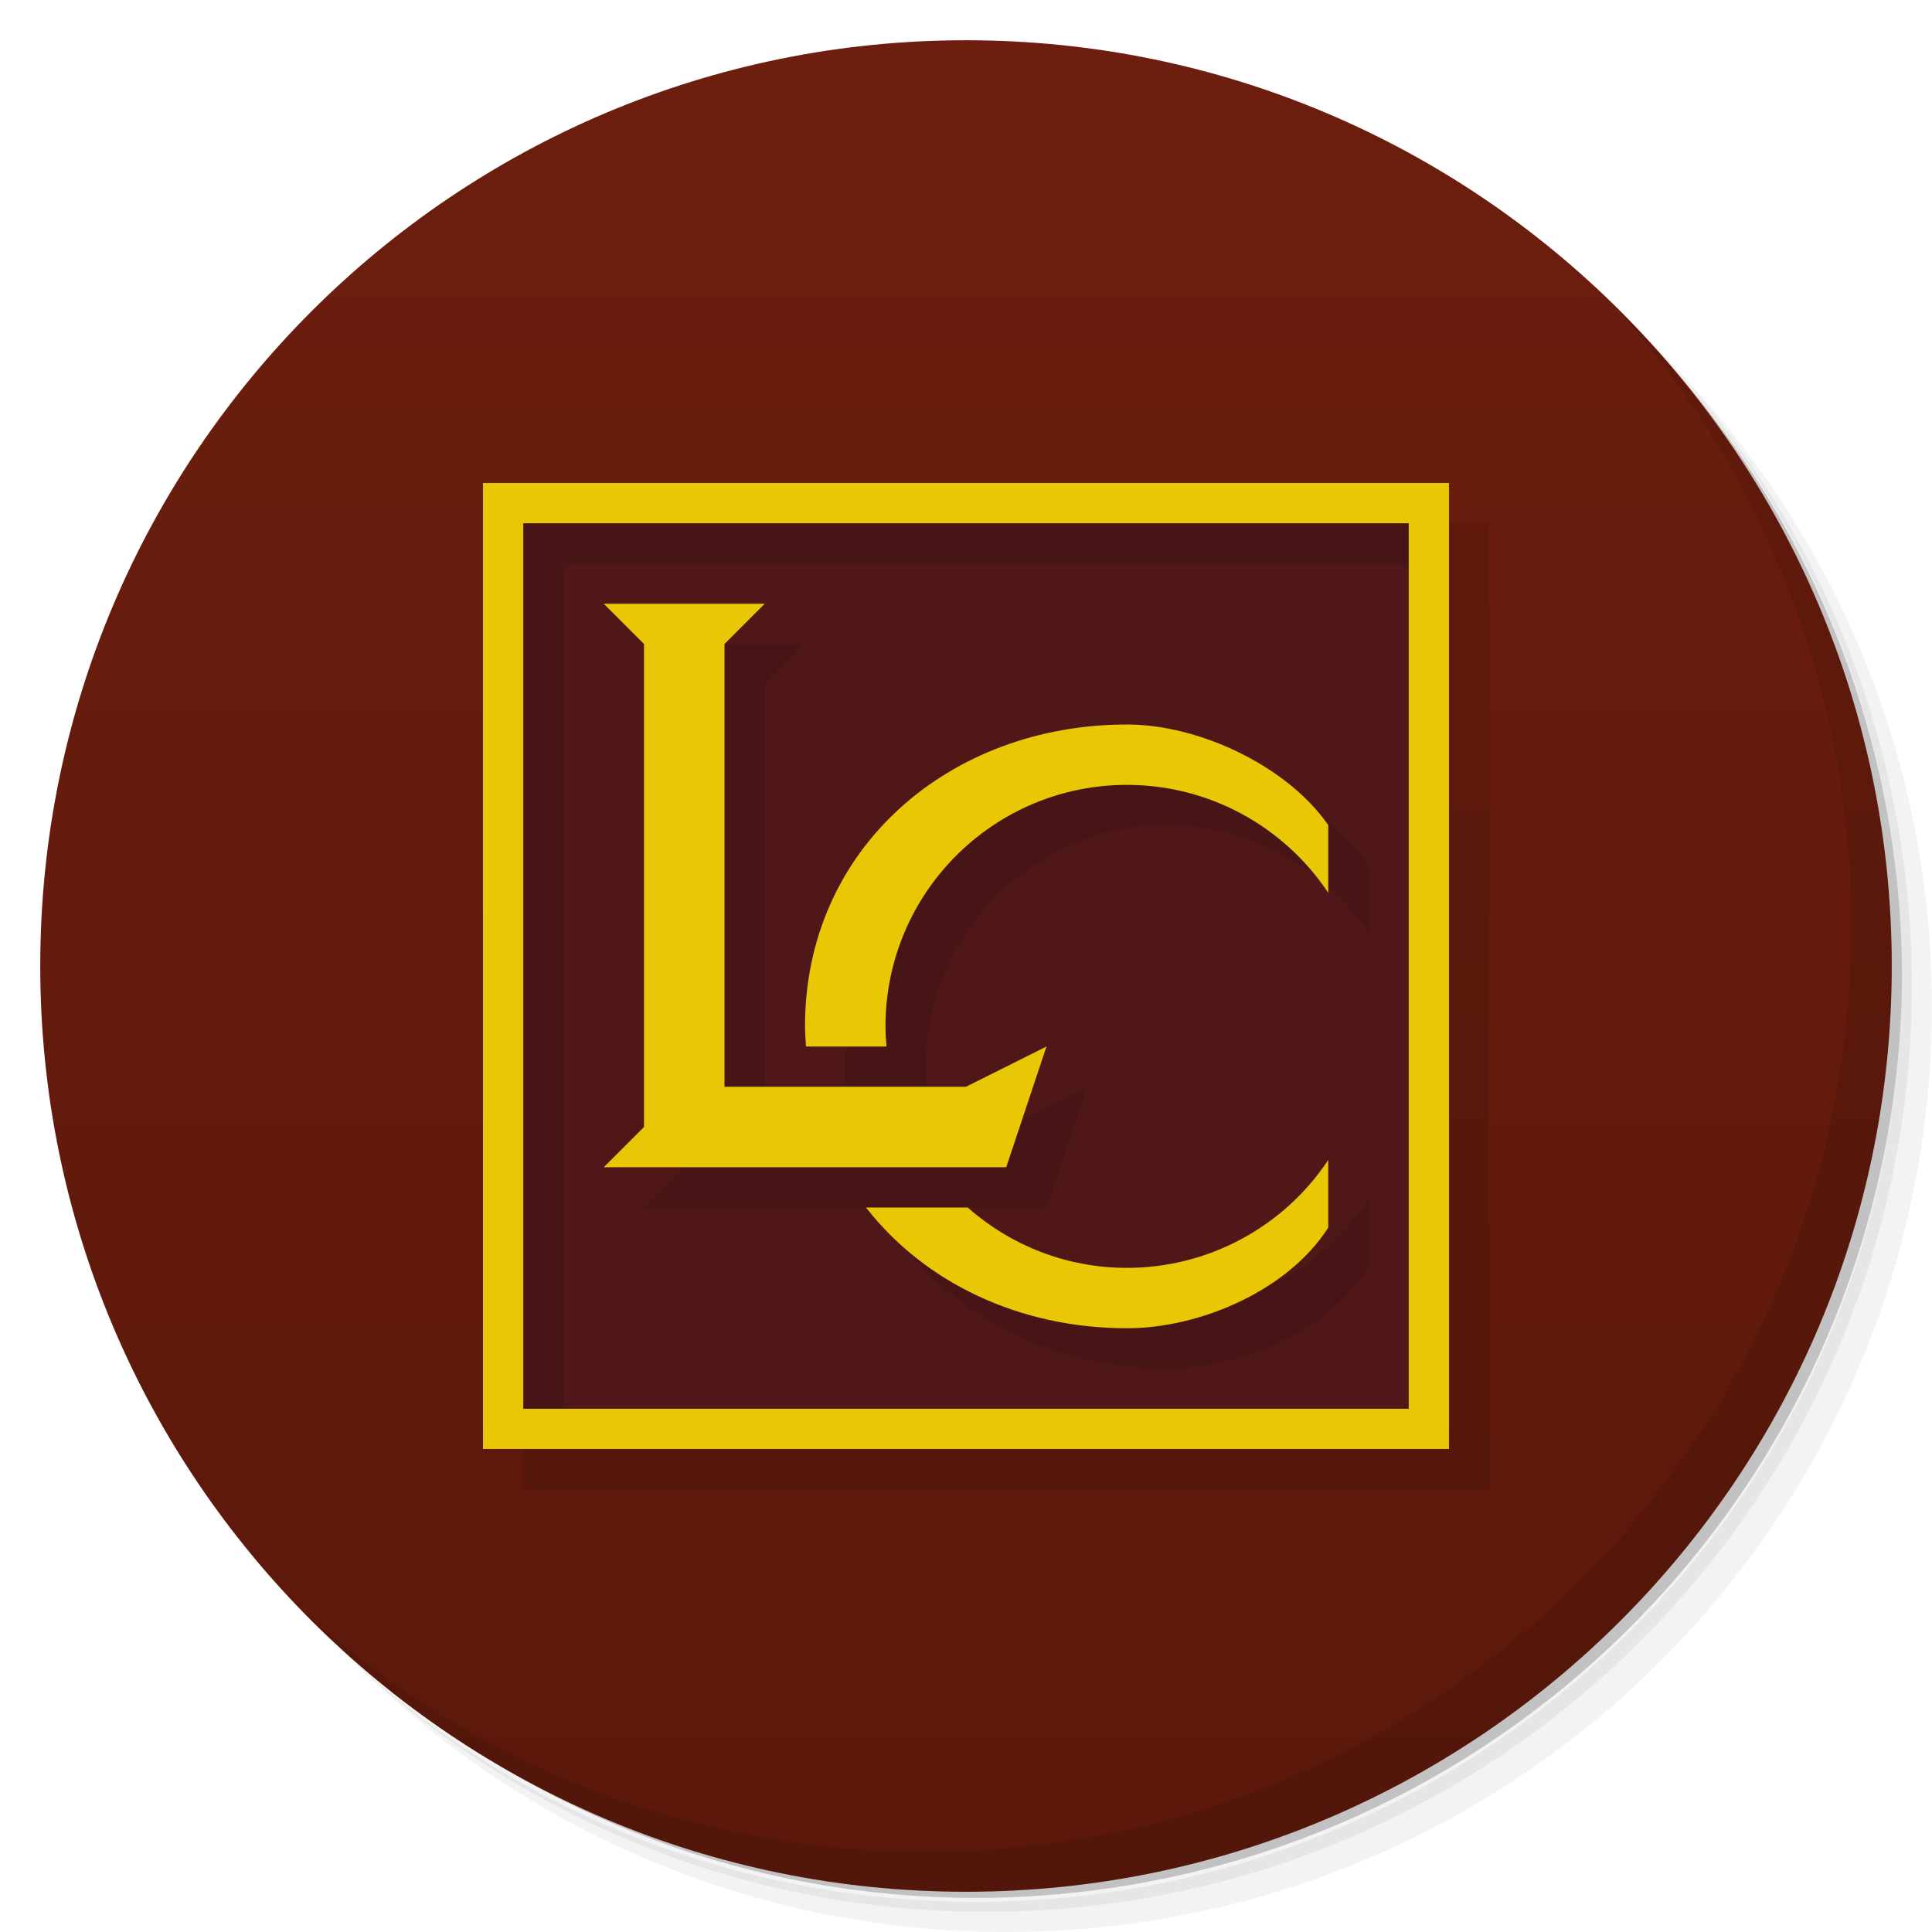
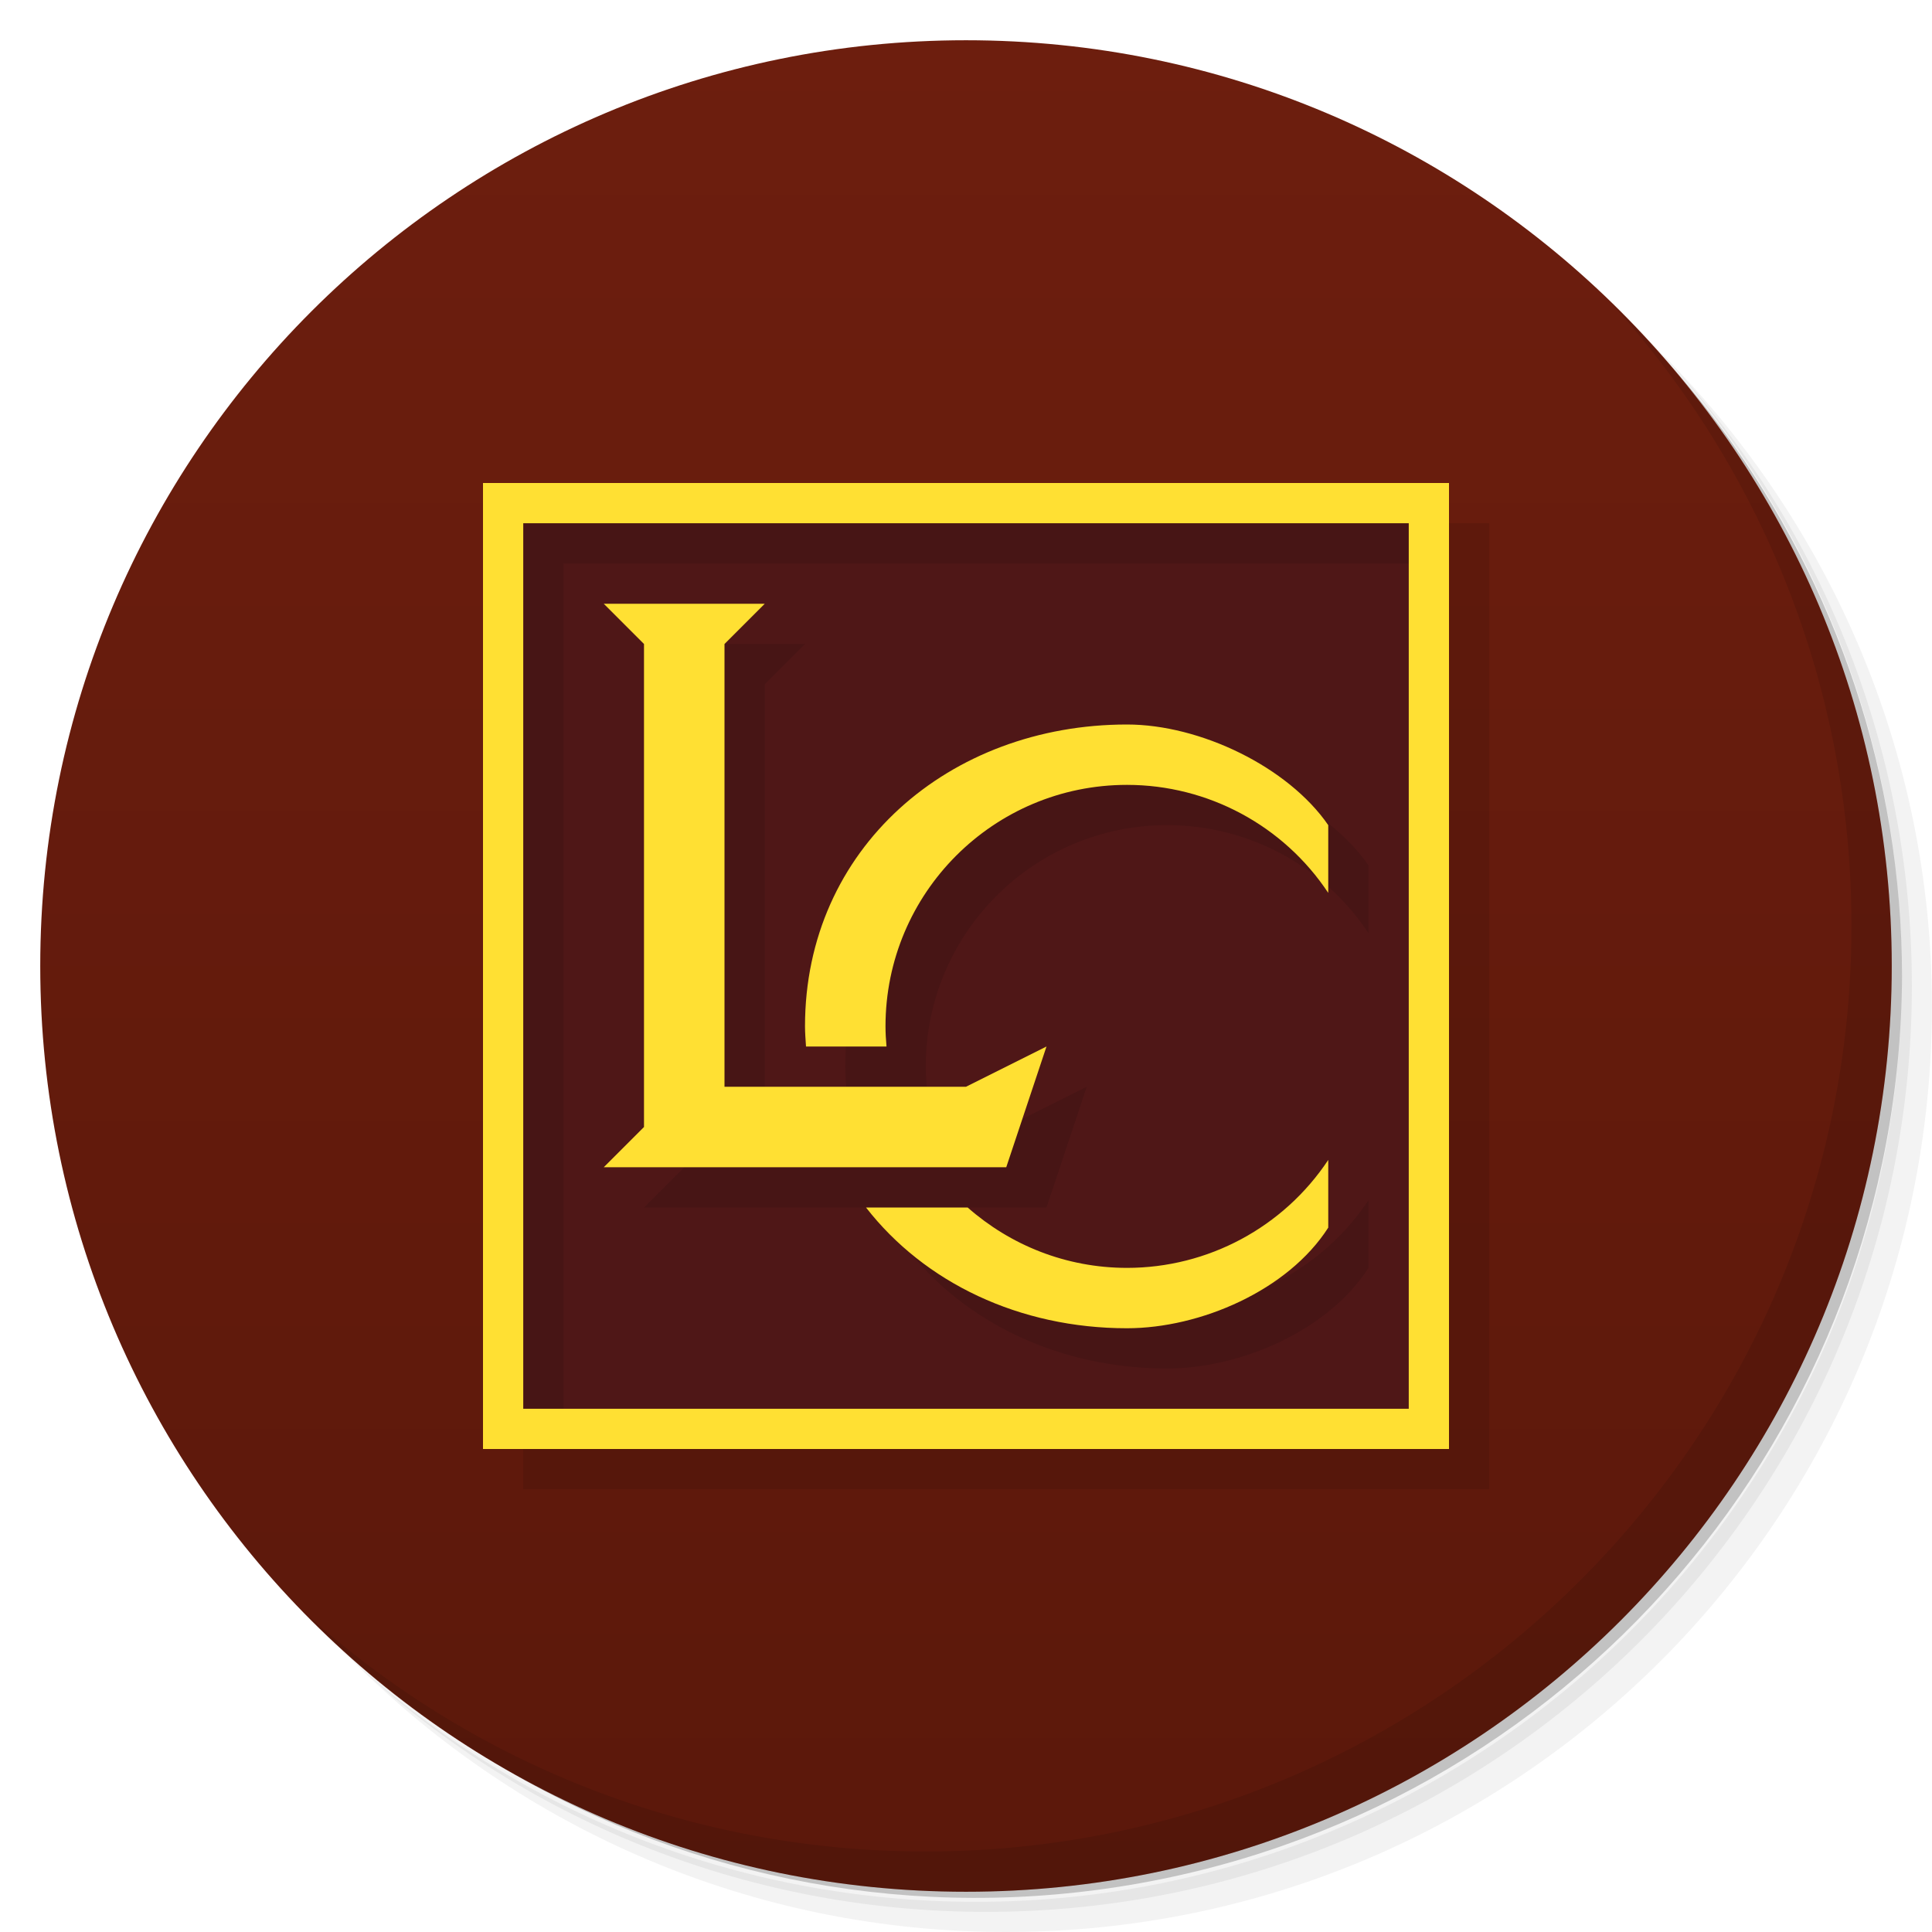
<svg xmlns="http://www.w3.org/2000/svg" version="1.1" viewBox="0 0 48 48">
  <defs>
    <linearGradient id="bg" x2="0" y1="1" y2="47" gradientUnits="userSpaceOnUse">
      <stop style="stop-color:#6d1e0e" offset="0" />
      <stop style="stop-color:#5b180b" offset="1" />
    </linearGradient>
  </defs>
  <path d="m36.31 5c5.859 4.062 9.688 10.831 9.688 18.5 0 12.426-10.07 22.5-22.5 22.5-7.669 0-14.438-3.828-18.5-9.688 1.037 1.822 2.306 3.499 3.781 4.969 4.085 3.712 9.514 5.969 15.469 5.969 12.703 0 23-10.298 23-23 0-5.954-2.256-11.384-5.969-15.469-1.469-1.475-3.147-2.744-4.969-3.781zm4.969 3.781c3.854 4.113 6.219 9.637 6.219 15.719 0 12.703-10.297 23-23 23-6.081 0-11.606-2.364-15.719-6.219 4.16 4.144 9.883 6.719 16.219 6.719 12.703 0 23-10.298 23-23 0-6.335-2.575-12.06-6.719-16.219z" style="opacity:.05" />
  <path d="m41.28 8.781c3.712 4.085 5.969 9.514 5.969 15.469 0 12.703-10.297 23-23 23-5.954 0-11.384-2.256-15.469-5.969 4.113 3.854 9.637 6.219 15.719 6.219 12.703 0 23-10.298 23-23 0-6.081-2.364-11.606-6.219-15.719z" style="opacity:.1" />
  <path d="m31.25 2.375c8.615 3.154 14.75 11.417 14.75 21.13 0 12.426-10.07 22.5-22.5 22.5-9.708 0-17.971-6.135-21.12-14.75a23 23 0 0 0 44.875-7 23 23 0 0 0-16-21.875z" style="opacity:.2" />
  <circle cx="24" cy="24" r="23" style="fill:url(#bg)" />
  <rect x="13" y="13" width="22" height="22" style="fill:#4f1717" />
  <path d="m40.03 7.531c3.712 4.084 5.969 9.514 5.969 15.469 0 12.703-10.297 23-23 23-5.954 0-11.384-2.256-15.469-5.969 4.178 4.291 10.01 6.969 16.469 6.969 12.703 0 23-10.298 23-23 0-6.462-2.677-12.291-6.969-16.469z" style="opacity:.1" />
  <path d="m13 13v24h24v-24zm1 1h22v22h-22zm2 2 1 1v12l-1 1h10l1-3-2 1h-6v-11l1-1zm13 3c-4.418 0-8 3.082-8 7.5 0 0.17 0.015 0.334 0.025 0.5h2c-0.014-0.165-0.025-0.331-0.025-0.5 0-3.314 2.686-6 6-6 2.011 4.9e-5 3.888 1.008 5 2.684v-1.684c-1-1.449-3.182-2.5-5-2.5zm5 10.818c-1.112 1.675-2.989 2.682-5 2.682-1.519 0-2.902-0.569-3.959-1.5h-2.525c1.453 1.868 3.813 3 6.484 3 1.818-2.43e-4 4-0.938 5-2.5z" style="opacity:.098" />
-   <path d="m12 12v24h24v-24h-24zm1 1h22v22h-22v-22zm2 2 1 1v12l-1 1h10l1-3-2 1h-6v-11l1-1h-4zm13 3c-4.418 0-8 3.082-8 7.5 0 0.17 0.015 0.334 0.025 0.5h2c-0.014-0.165-0.025-0.331-0.025-0.5 0-3.314 2.686-6 6-6 2.011 4.9e-5 3.888 1.008 5 2.684v-1.684c-1-1.449-3.182-2.5-5-2.5zm5 10.818c-1.112 1.675-2.989 2.682-5 2.682-1.519 0-2.902-0.569-3.959-1.5h-2.525c1.453 1.868 3.813 3 6.484 3 1.818-2.43e-4 4-0.938 5-2.5v-1.682z" style="fill:#e9c705" />
+   <path d="m12 12v24h24v-24h-24zm1 1h22v22h-22v-22zm2 2 1 1v12l-1 1h10l1-3-2 1h-6v-11l1-1h-4zm13 3c-4.418 0-8 3.082-8 7.5 0 0.17 0.015 0.334 0.025 0.5h2c-0.014-0.165-0.025-0.331-0.025-0.5 0-3.314 2.686-6 6-6 2.011 4.9e-5 3.888 1.008 5 2.684v-1.684c-1-1.449-3.182-2.5-5-2.5zm5 10.818c-1.112 1.675-2.989 2.682-5 2.682-1.519 0-2.902-0.569-3.959-1.5h-2.525c1.453 1.868 3.813 3 6.484 3 1.818-2.43e-4 4-0.938 5-2.5v-1.682z" style="fill:#ffe033" />
</svg>
